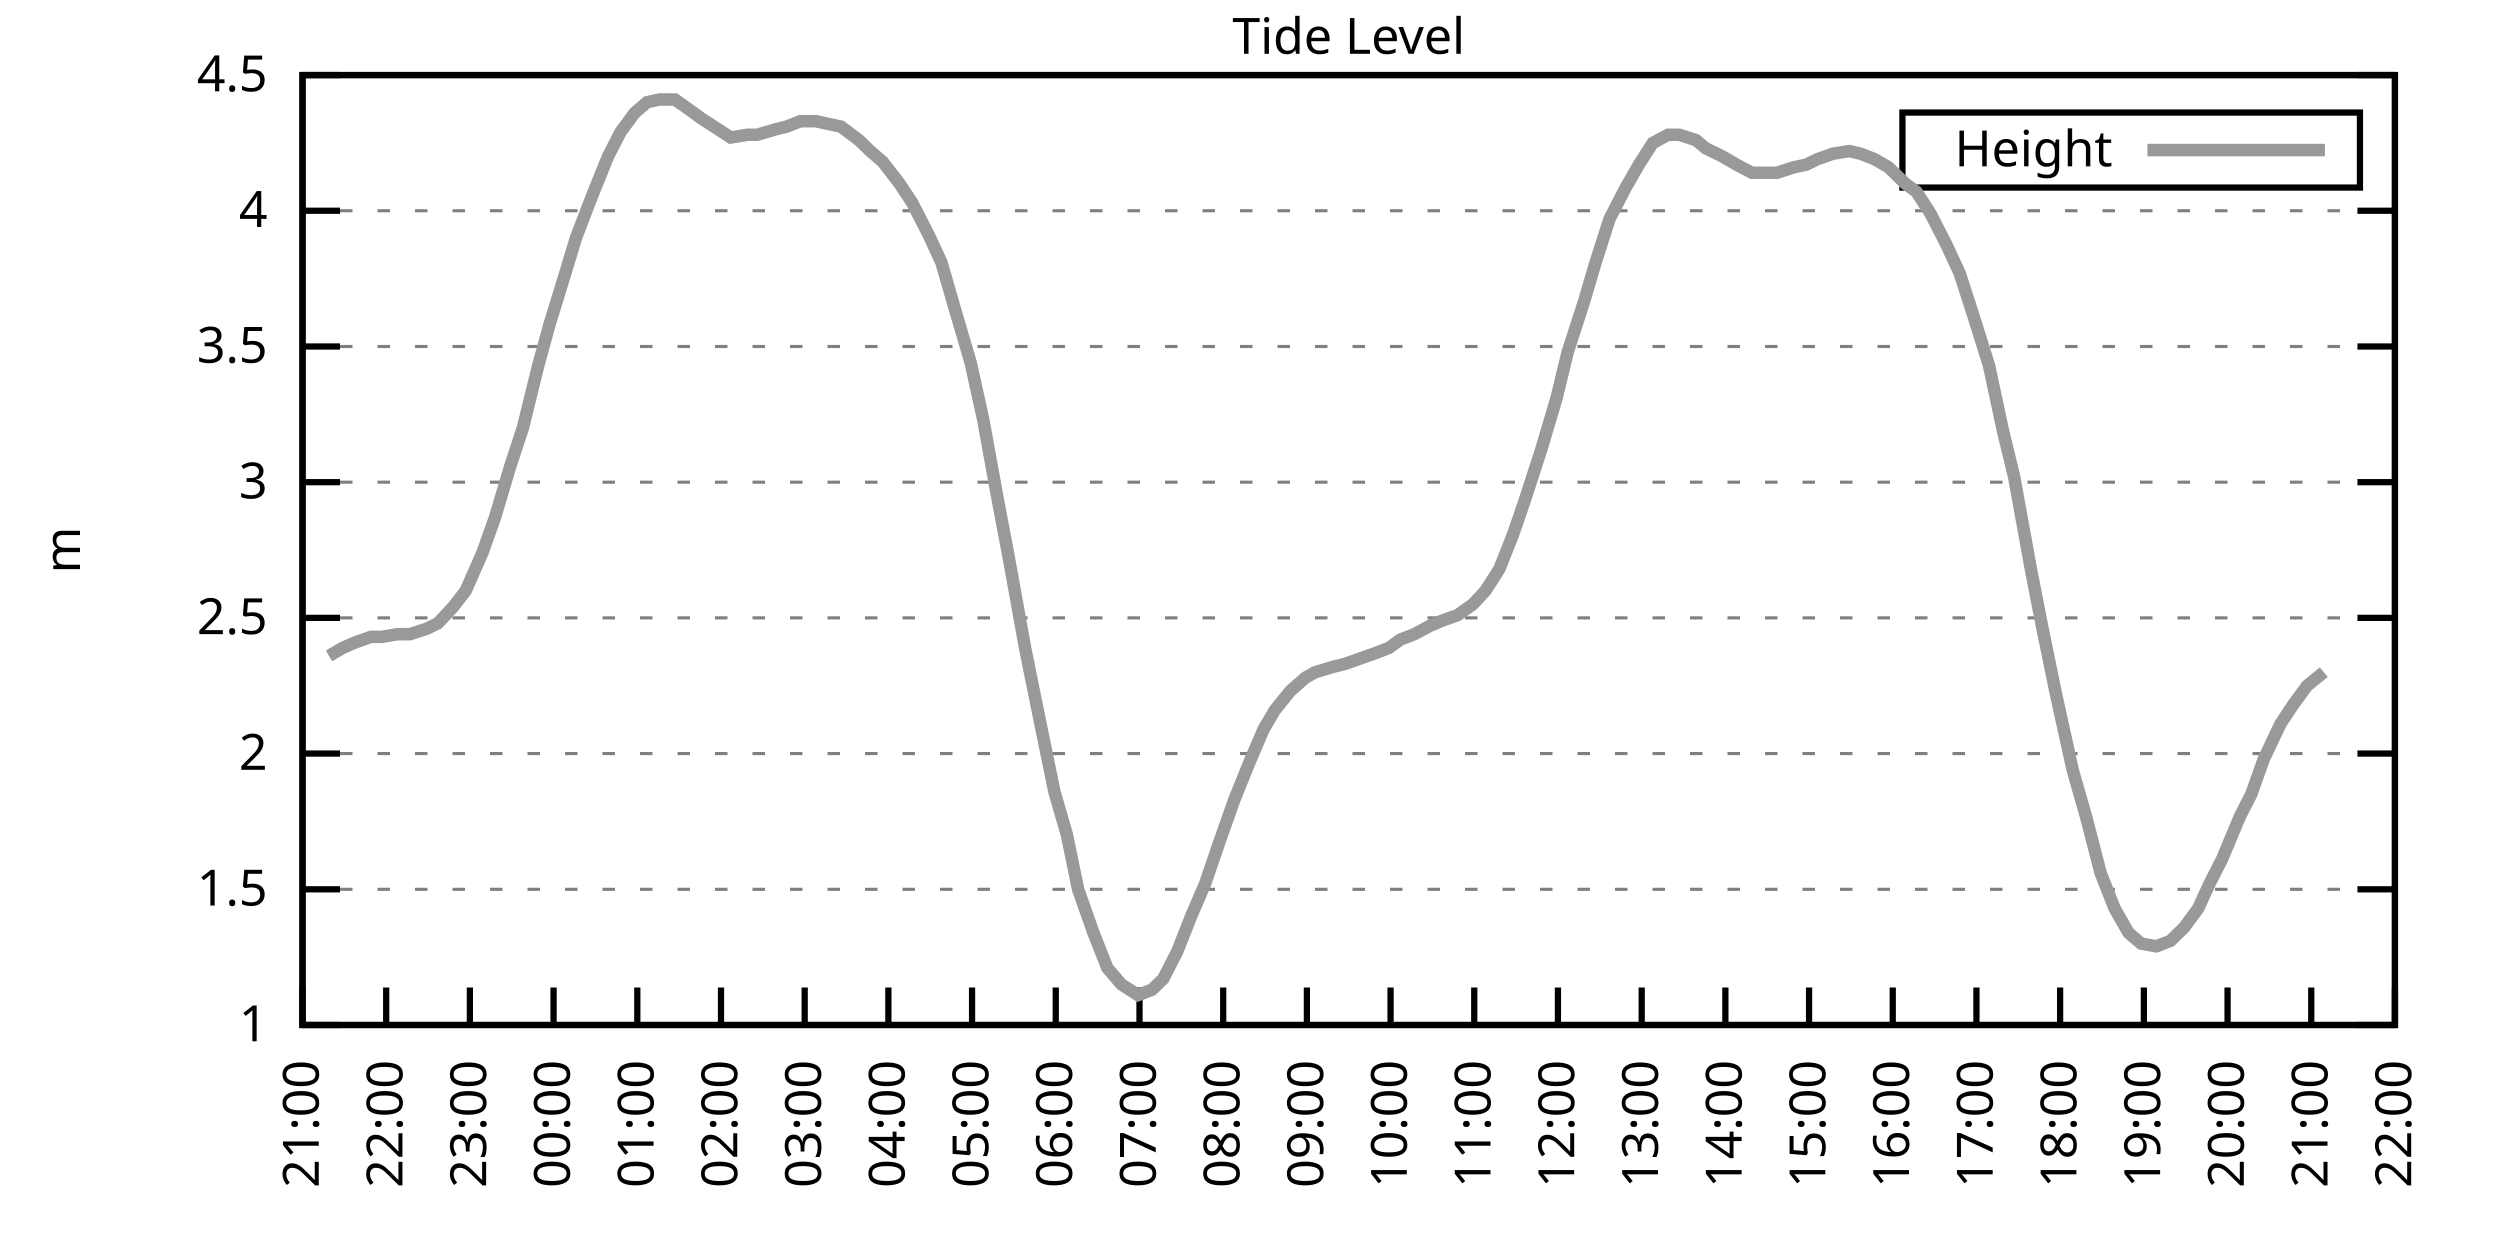
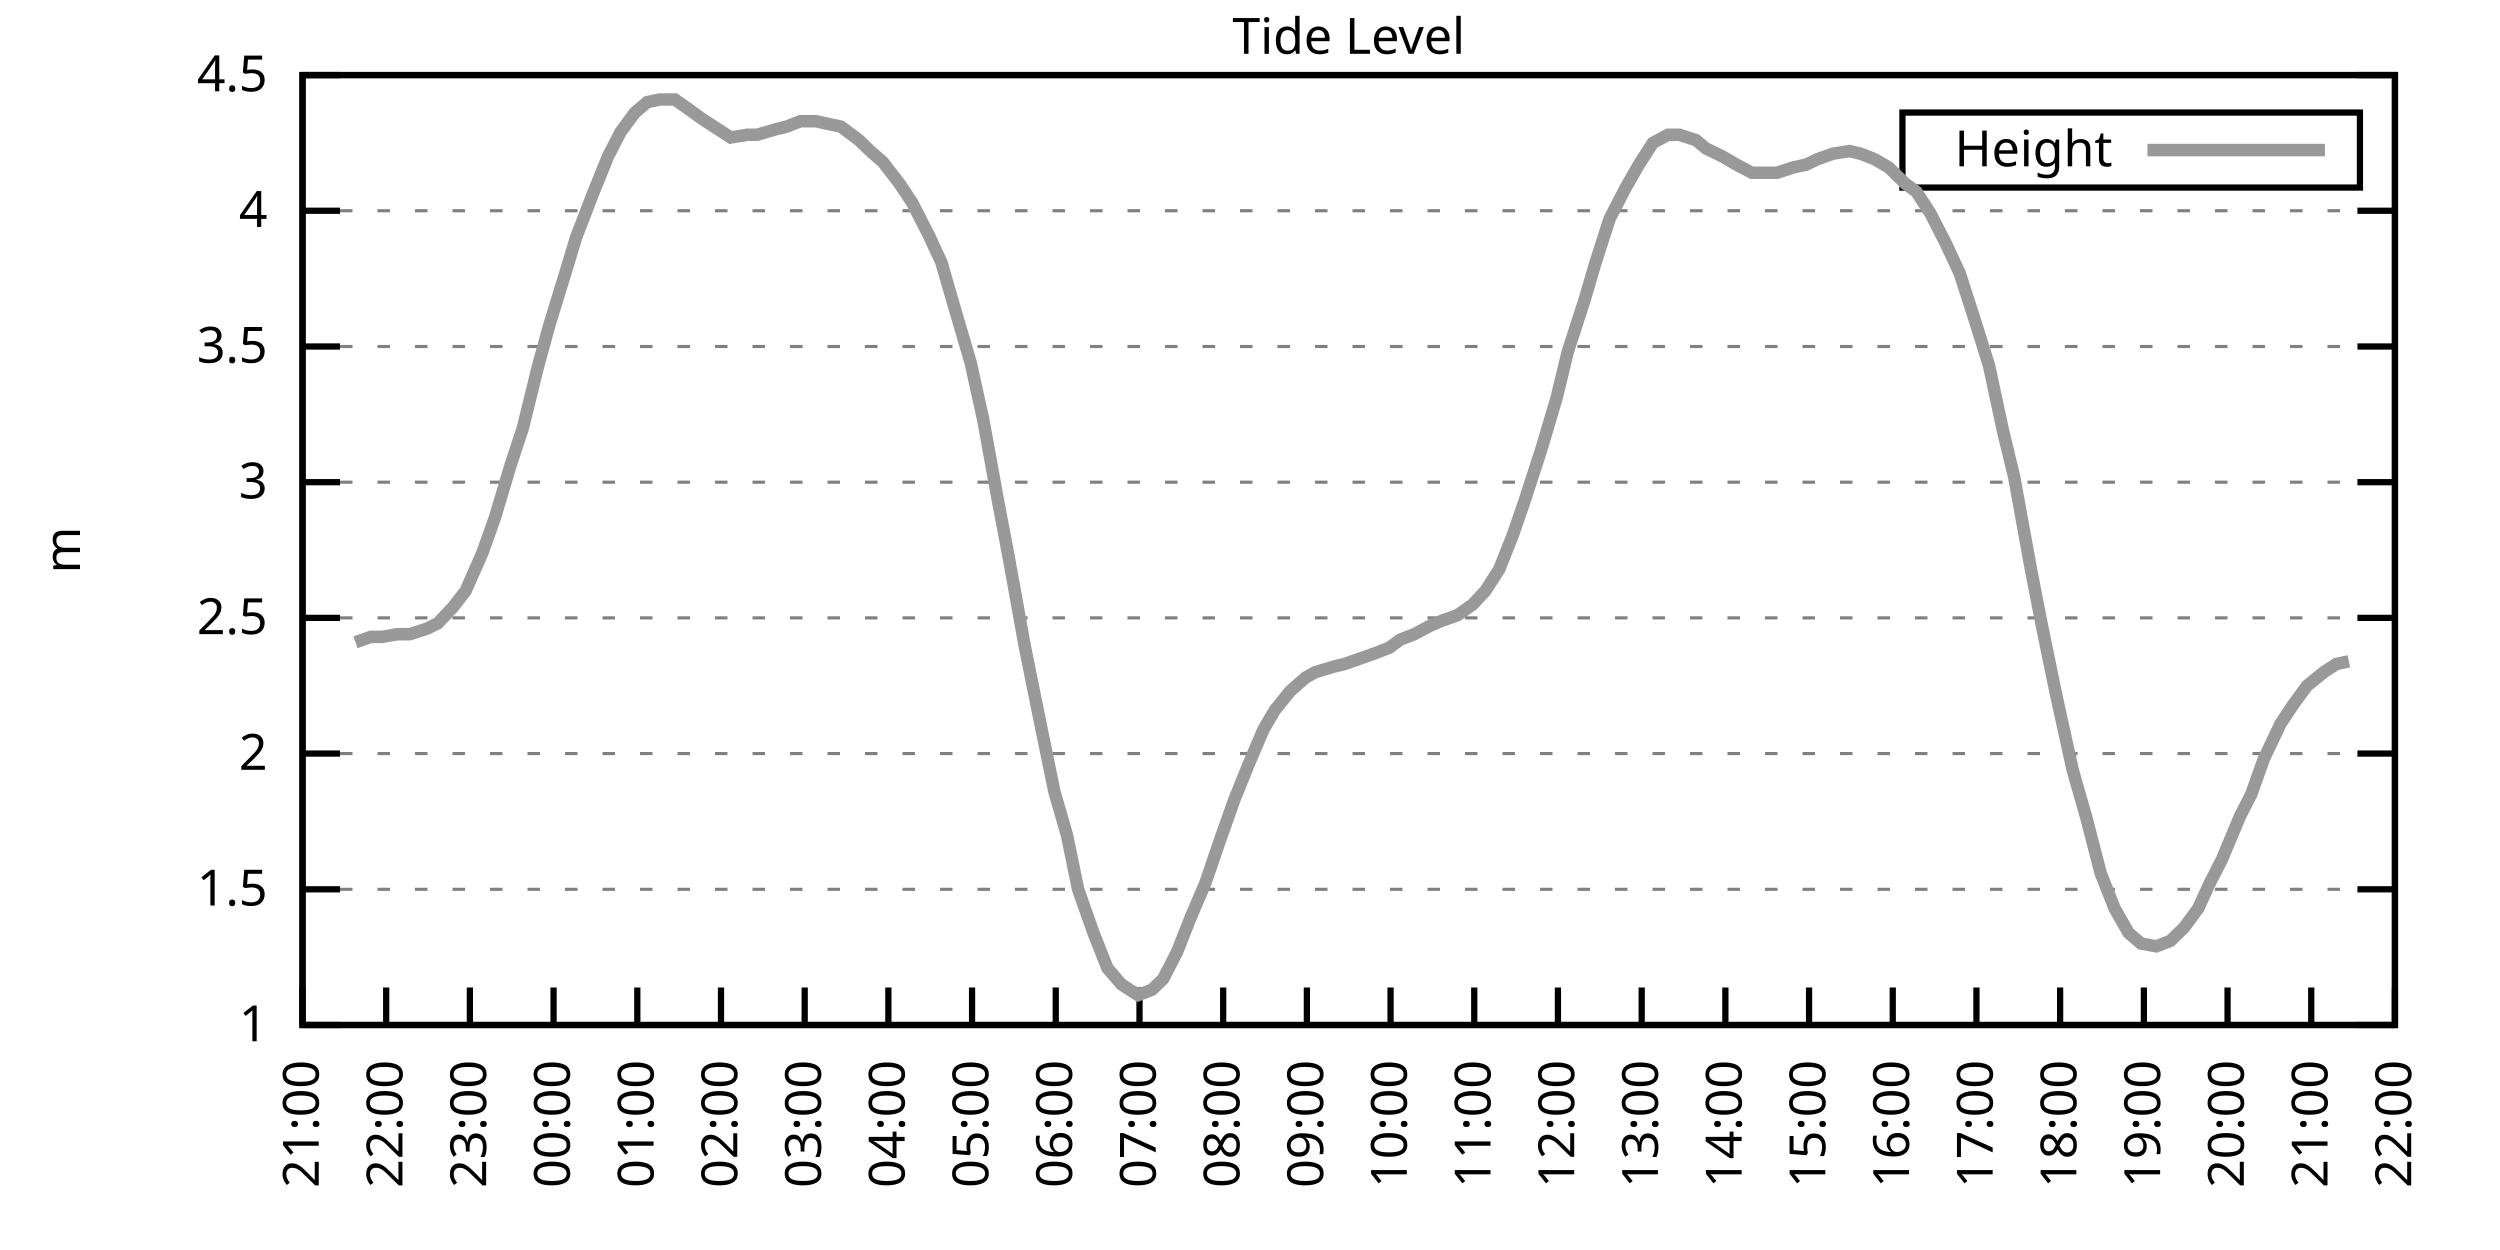
<svg xmlns="http://www.w3.org/2000/svg" xmlns:xlink="http://www.w3.org/1999/xlink" width="400" height="200" viewBox="0 0 400 200">
  <g id="gnuplot_canvas">
    <rect x="0" y="0" width="400" height="200" fill="none" />
    <defs>
      <circle id="gpDot" r="0.5" stroke-width="0.5" stroke="currentColor" />
      <path id="gpPt0" stroke-width="0.333" stroke="currentColor" d="M-1,0 h2 M0,-1 v2" />
      <path id="gpPt1" stroke-width="0.333" stroke="currentColor" d="M-1,-1 L1,1 M1,-1 L-1,1" />
      <path id="gpPt2" stroke-width="0.333" stroke="currentColor" d="M-1,0 L1,0 M0,-1 L0,1 M-1,-1 L1,1 M-1,1 L1,-1" />
      <rect id="gpPt3" stroke-width="0.333" stroke="currentColor" x="-1" y="-1" width="2" height="2" />
      <rect id="gpPt4" stroke-width="0.333" stroke="currentColor" fill="currentColor" x="-1" y="-1" width="2" height="2" />
      <circle id="gpPt5" stroke-width="0.333" stroke="currentColor" cx="0" cy="0" r="1" />
      <use xlink:href="#gpPt5" id="gpPt6" fill="currentColor" stroke="none" />
      <path id="gpPt7" stroke-width="0.333" stroke="currentColor" d="M0,-1.33 L-1.33,0.67 L1.33,0.67 z" />
      <use xlink:href="#gpPt7" id="gpPt8" fill="currentColor" stroke="none" />
      <use xlink:href="#gpPt7" id="gpPt9" stroke="currentColor" transform="rotate(180)" />
      <use xlink:href="#gpPt9" id="gpPt10" fill="currentColor" stroke="none" />
      <use xlink:href="#gpPt3" id="gpPt11" stroke="currentColor" transform="rotate(45)" />
      <use xlink:href="#gpPt11" id="gpPt12" fill="currentColor" stroke="none" />
      <path id="gpPt13" stroke-width="0.333" stroke="currentColor" d="M0,1.330 L1.265,0.411 L0.782,-1.067 L-0.782,-1.076 L-1.265,0.411 z" />
      <use xlink:href="#gpPt13" id="gpPt14" fill="currentColor" stroke="none" />
      <filter id="textbox" filterUnits="objectBoundingBox" x="0" y="0" height="1" width="1">
        <feFlood flood-color="white" flood-opacity="1" result="bgnd" />
        <feComposite in="SourceGraphic" in2="bgnd" operator="atop" />
      </filter>
      <filter id="greybox" filterUnits="objectBoundingBox" x="0" y="0" height="1" width="1">
        <feFlood flood-color="lightgrey" flood-opacity="1" result="grey" />
        <feComposite in="SourceGraphic" in2="grey" operator="atop" />
      </filter>
    </defs>
    <g fill="none" color="white" stroke="currentColor" stroke-width="1.00" stroke-linecap="butt" stroke-linejoin="miter">
</g>
    <g fill="none" color="black" stroke="currentColor" stroke-width="1.00" stroke-linecap="butt" stroke-linejoin="miter">
      <g stroke="none" shape-rendering="crispEdges">
        <polygon fill="rgb(255, 255, 255)" points="48.40,164.00 383.18,164.00 383.18,12.02 48.40,12.02 " />
      </g>
    </g>
    <g fill="none" color="black" stroke="currentColor" stroke-width="1.00" stroke-linecap="butt" stroke-linejoin="miter">
</g>
    <g fill="none" color="black" stroke="black" stroke-width="0.50" stroke-linecap="butt" stroke-linejoin="miter">
</g>
    <g fill="none" color="gray" stroke="currentColor" stroke-width="0.50" stroke-linecap="butt" stroke-linejoin="miter">
      <path stroke="gray" stroke-dasharray="2,4" class="gridline" d="M48.40,164.00 L383.19,164.00  " />
    </g>
    <g fill="none" color="gray" stroke="gray" stroke-width="1.00" stroke-linecap="butt" stroke-linejoin="miter">
</g>
    <g fill="none" color="black" stroke="currentColor" stroke-width="1.00" stroke-linecap="butt" stroke-linejoin="miter">
      <path stroke="black" d="M48.40,164.00 L54.40,164.00 M383.19,164.00 L377.19,164.00  " />
      <g transform="translate(42.80,166.60)" stroke="none" fill="black" font-family="Sans" font-size="8.00" text-anchor="end">
        <text>
          <tspan font-family="Sans"> 1</tspan>
        </text>
      </g>
    </g>
    <g fill="none" color="black" stroke="currentColor" stroke-width="1.00" stroke-linecap="butt" stroke-linejoin="miter">
</g>
    <g fill="none" color="black" stroke="black" stroke-width="0.50" stroke-linecap="butt" stroke-linejoin="miter">
</g>
    <g fill="none" color="gray" stroke="currentColor" stroke-width="0.50" stroke-linecap="butt" stroke-linejoin="miter">
      <path stroke="gray" stroke-dasharray="2,4" class="gridline" d="M48.40,142.29 L383.19,142.29  " />
    </g>
    <g fill="none" color="gray" stroke="gray" stroke-width="1.00" stroke-linecap="butt" stroke-linejoin="miter">
</g>
    <g fill="none" color="black" stroke="currentColor" stroke-width="1.00" stroke-linecap="butt" stroke-linejoin="miter">
      <path stroke="black" d="M48.40,142.29 L54.40,142.29 M383.19,142.29 L377.19,142.29  " />
      <g transform="translate(42.80,144.89)" stroke="none" fill="black" font-family="Sans" font-size="8.00" text-anchor="end">
        <text>
          <tspan font-family="Sans"> 1.5</tspan>
        </text>
      </g>
    </g>
    <g fill="none" color="black" stroke="currentColor" stroke-width="1.00" stroke-linecap="butt" stroke-linejoin="miter">
</g>
    <g fill="none" color="black" stroke="black" stroke-width="0.50" stroke-linecap="butt" stroke-linejoin="miter">
</g>
    <g fill="none" color="gray" stroke="currentColor" stroke-width="0.50" stroke-linecap="butt" stroke-linejoin="miter">
      <path stroke="gray" stroke-dasharray="2,4" class="gridline" d="M48.40,120.57 L383.19,120.57  " />
    </g>
    <g fill="none" color="gray" stroke="gray" stroke-width="1.00" stroke-linecap="butt" stroke-linejoin="miter">
</g>
    <g fill="none" color="black" stroke="currentColor" stroke-width="1.00" stroke-linecap="butt" stroke-linejoin="miter">
      <path stroke="black" d="M48.40,120.57 L54.40,120.57 M383.19,120.57 L377.19,120.57  " />
      <g transform="translate(42.80,123.17)" stroke="none" fill="black" font-family="Sans" font-size="8.00" text-anchor="end">
        <text>
          <tspan font-family="Sans"> 2</tspan>
        </text>
      </g>
    </g>
    <g fill="none" color="black" stroke="currentColor" stroke-width="1.00" stroke-linecap="butt" stroke-linejoin="miter">
</g>
    <g fill="none" color="black" stroke="black" stroke-width="0.50" stroke-linecap="butt" stroke-linejoin="miter">
</g>
    <g fill="none" color="gray" stroke="currentColor" stroke-width="0.50" stroke-linecap="butt" stroke-linejoin="miter">
      <path stroke="gray" stroke-dasharray="2,4" class="gridline" d="M48.40,98.86 L383.19,98.86  " />
    </g>
    <g fill="none" color="gray" stroke="gray" stroke-width="1.00" stroke-linecap="butt" stroke-linejoin="miter">
</g>
    <g fill="none" color="black" stroke="currentColor" stroke-width="1.00" stroke-linecap="butt" stroke-linejoin="miter">
      <path stroke="black" d="M48.40,98.86 L54.40,98.86 M383.19,98.86 L377.19,98.86  " />
      <g transform="translate(42.80,101.46)" stroke="none" fill="black" font-family="Sans" font-size="8.00" text-anchor="end">
        <text>
          <tspan font-family="Sans"> 2.5</tspan>
        </text>
      </g>
    </g>
    <g fill="none" color="black" stroke="currentColor" stroke-width="1.00" stroke-linecap="butt" stroke-linejoin="miter">
</g>
    <g fill="none" color="black" stroke="black" stroke-width="0.50" stroke-linecap="butt" stroke-linejoin="miter">
</g>
    <g fill="none" color="gray" stroke="currentColor" stroke-width="0.50" stroke-linecap="butt" stroke-linejoin="miter">
      <path stroke="gray" stroke-dasharray="2,4" class="gridline" d="M48.40,77.15 L383.19,77.15  " />
    </g>
    <g fill="none" color="gray" stroke="gray" stroke-width="1.00" stroke-linecap="butt" stroke-linejoin="miter">
</g>
    <g fill="none" color="black" stroke="currentColor" stroke-width="1.00" stroke-linecap="butt" stroke-linejoin="miter">
      <path stroke="black" d="M48.40,77.15 L54.40,77.15 M383.19,77.15 L377.19,77.15  " />
      <g transform="translate(42.80,79.75)" stroke="none" fill="black" font-family="Sans" font-size="8.00" text-anchor="end">
        <text>
          <tspan font-family="Sans"> 3</tspan>
        </text>
      </g>
    </g>
    <g fill="none" color="black" stroke="currentColor" stroke-width="1.00" stroke-linecap="butt" stroke-linejoin="miter">
</g>
    <g fill="none" color="black" stroke="black" stroke-width="0.50" stroke-linecap="butt" stroke-linejoin="miter">
</g>
    <g fill="none" color="gray" stroke="currentColor" stroke-width="0.50" stroke-linecap="butt" stroke-linejoin="miter">
      <path stroke="gray" stroke-dasharray="2,4" class="gridline" d="M48.40,55.44 L383.19,55.44  " />
    </g>
    <g fill="none" color="gray" stroke="gray" stroke-width="1.00" stroke-linecap="butt" stroke-linejoin="miter">
</g>
    <g fill="none" color="black" stroke="currentColor" stroke-width="1.00" stroke-linecap="butt" stroke-linejoin="miter">
      <path stroke="black" d="M48.40,55.44 L54.40,55.44 M383.19,55.44 L377.19,55.44  " />
      <g transform="translate(42.80,58.04)" stroke="none" fill="black" font-family="Sans" font-size="8.00" text-anchor="end">
        <text>
          <tspan font-family="Sans"> 3.5</tspan>
        </text>
      </g>
    </g>
    <g fill="none" color="black" stroke="currentColor" stroke-width="1.00" stroke-linecap="butt" stroke-linejoin="miter">
</g>
    <g fill="none" color="black" stroke="black" stroke-width="0.50" stroke-linecap="butt" stroke-linejoin="miter">
</g>
    <g fill="none" color="gray" stroke="currentColor" stroke-width="0.50" stroke-linecap="butt" stroke-linejoin="miter">
      <path stroke="gray" stroke-dasharray="2,4" class="gridline" d="M48.40,33.72 L383.19,33.72  " />
    </g>
    <g fill="none" color="gray" stroke="gray" stroke-width="1.00" stroke-linecap="butt" stroke-linejoin="miter">
</g>
    <g fill="none" color="black" stroke="currentColor" stroke-width="1.00" stroke-linecap="butt" stroke-linejoin="miter">
      <path stroke="black" d="M48.40,33.72 L54.40,33.72 M383.19,33.72 L377.19,33.72  " />
      <g transform="translate(42.80,36.32)" stroke="none" fill="black" font-family="Sans" font-size="8.00" text-anchor="end">
        <text>
          <tspan font-family="Sans"> 4</tspan>
        </text>
      </g>
    </g>
    <g fill="none" color="black" stroke="currentColor" stroke-width="1.00" stroke-linecap="butt" stroke-linejoin="miter">
</g>
    <g fill="none" color="black" stroke="black" stroke-width="0.50" stroke-linecap="butt" stroke-linejoin="miter">
</g>
    <g fill="none" color="gray" stroke="currentColor" stroke-width="0.50" stroke-linecap="butt" stroke-linejoin="miter">
      <path stroke="gray" stroke-dasharray="2,4" class="gridline" d="M48.40,12.01 L383.19,12.01  " />
    </g>
    <g fill="none" color="gray" stroke="gray" stroke-width="1.00" stroke-linecap="butt" stroke-linejoin="miter">
</g>
    <g fill="none" color="black" stroke="currentColor" stroke-width="1.00" stroke-linecap="butt" stroke-linejoin="miter">
      <path stroke="black" d="M48.40,12.01 L54.40,12.01 M383.19,12.01 L377.19,12.01  " />
      <g transform="translate(42.80,14.61)" stroke="none" fill="black" font-family="Sans" font-size="8.00" text-anchor="end">
        <text>
          <tspan font-family="Sans"> 4.5</tspan>
        </text>
      </g>
    </g>
    <g fill="none" color="black" stroke="currentColor" stroke-width="1.00" stroke-linecap="butt" stroke-linejoin="miter">
      <path stroke="black" d="M48.40,164.00 L48.40,158.00  " />
      <g transform="translate(51.00,169.60) rotate(270.00)" stroke="none" fill="black" font-family="Sans" font-size="8.00" text-anchor="end">
        <text>
          <tspan font-family="Sans">21:00</tspan>
        </text>
      </g>
    </g>
    <g fill="none" color="black" stroke="currentColor" stroke-width="1.00" stroke-linecap="butt" stroke-linejoin="miter">
      <path stroke="black" d="M61.79,164.00 L61.79,158.00  " />
      <g transform="translate(64.39,169.60) rotate(270.00)" stroke="none" fill="black" font-family="Sans" font-size="8.00" text-anchor="end">
        <text>
          <tspan font-family="Sans">22:00</tspan>
        </text>
      </g>
    </g>
    <g fill="none" color="black" stroke="currentColor" stroke-width="1.00" stroke-linecap="butt" stroke-linejoin="miter">
      <path stroke="black" d="M75.18,164.00 L75.18,158.00  " />
      <g transform="translate(77.78,169.60) rotate(270.00)" stroke="none" fill="black" font-family="Sans" font-size="8.00" text-anchor="end">
        <text>
          <tspan font-family="Sans">23:00</tspan>
        </text>
      </g>
    </g>
    <g fill="none" color="black" stroke="currentColor" stroke-width="1.00" stroke-linecap="butt" stroke-linejoin="miter">
      <path stroke="black" d="M88.57,164.00 L88.57,158.00  " />
      <g transform="translate(91.17,169.60) rotate(270.00)" stroke="none" fill="black" font-family="Sans" font-size="8.00" text-anchor="end">
        <text>
          <tspan font-family="Sans">00:00</tspan>
        </text>
      </g>
    </g>
    <g fill="none" color="black" stroke="currentColor" stroke-width="1.00" stroke-linecap="butt" stroke-linejoin="miter">
      <path stroke="black" d="M101.97,164.00 L101.97,158.00  " />
      <g transform="translate(104.57,169.60) rotate(270.00)" stroke="none" fill="black" font-family="Sans" font-size="8.00" text-anchor="end">
        <text>
          <tspan font-family="Sans">01:00</tspan>
        </text>
      </g>
    </g>
    <g fill="none" color="black" stroke="currentColor" stroke-width="1.00" stroke-linecap="butt" stroke-linejoin="miter">
      <path stroke="black" d="M115.36,164.00 L115.36,158.00  " />
      <g transform="translate(117.96,169.60) rotate(270.00)" stroke="none" fill="black" font-family="Sans" font-size="8.00" text-anchor="end">
        <text>
          <tspan font-family="Sans">02:00</tspan>
        </text>
      </g>
    </g>
    <g fill="none" color="black" stroke="currentColor" stroke-width="1.00" stroke-linecap="butt" stroke-linejoin="miter">
      <path stroke="black" d="M128.75,164.00 L128.75,158.00  " />
      <g transform="translate(131.35,169.60) rotate(270.00)" stroke="none" fill="black" font-family="Sans" font-size="8.00" text-anchor="end">
        <text>
          <tspan font-family="Sans">03:00</tspan>
        </text>
      </g>
    </g>
    <g fill="none" color="black" stroke="currentColor" stroke-width="1.00" stroke-linecap="butt" stroke-linejoin="miter">
      <path stroke="black" d="M142.14,164.00 L142.14,158.00  " />
      <g transform="translate(144.74,169.60) rotate(270.00)" stroke="none" fill="black" font-family="Sans" font-size="8.00" text-anchor="end">
        <text>
          <tspan font-family="Sans">04:00</tspan>
        </text>
      </g>
    </g>
    <g fill="none" color="black" stroke="currentColor" stroke-width="1.00" stroke-linecap="butt" stroke-linejoin="miter">
      <path stroke="black" d="M155.53,164.00 L155.53,158.00  " />
      <g transform="translate(158.13,169.60) rotate(270.00)" stroke="none" fill="black" font-family="Sans" font-size="8.00" text-anchor="end">
        <text>
          <tspan font-family="Sans">05:00</tspan>
        </text>
      </g>
    </g>
    <g fill="none" color="black" stroke="currentColor" stroke-width="1.00" stroke-linecap="butt" stroke-linejoin="miter">
      <path stroke="black" d="M168.92,164.00 L168.92,158.00  " />
      <g transform="translate(171.52,169.60) rotate(270.00)" stroke="none" fill="black" font-family="Sans" font-size="8.00" text-anchor="end">
        <text>
          <tspan font-family="Sans">06:00</tspan>
        </text>
      </g>
    </g>
    <g fill="none" color="black" stroke="currentColor" stroke-width="1.00" stroke-linecap="butt" stroke-linejoin="miter">
      <path stroke="black" d="M182.32,164.00 L182.32,158.00  " />
      <g transform="translate(184.92,169.60) rotate(270.00)" stroke="none" fill="black" font-family="Sans" font-size="8.00" text-anchor="end">
        <text>
          <tspan font-family="Sans">07:00</tspan>
        </text>
      </g>
    </g>
    <g fill="none" color="black" stroke="currentColor" stroke-width="1.00" stroke-linecap="butt" stroke-linejoin="miter">
      <path stroke="black" d="M195.71,164.00 L195.71,158.00  " />
      <g transform="translate(198.31,169.60) rotate(270.00)" stroke="none" fill="black" font-family="Sans" font-size="8.00" text-anchor="end">
        <text>
          <tspan font-family="Sans">08:00</tspan>
        </text>
      </g>
    </g>
    <g fill="none" color="black" stroke="currentColor" stroke-width="1.00" stroke-linecap="butt" stroke-linejoin="miter">
      <path stroke="black" d="M209.10,164.00 L209.10,158.00  " />
      <g transform="translate(211.70,169.60) rotate(270.00)" stroke="none" fill="black" font-family="Sans" font-size="8.00" text-anchor="end">
        <text>
          <tspan font-family="Sans">09:00</tspan>
        </text>
      </g>
    </g>
    <g fill="none" color="black" stroke="currentColor" stroke-width="1.00" stroke-linecap="butt" stroke-linejoin="miter">
      <path stroke="black" d="M222.49,164.00 L222.49,158.00  " />
      <g transform="translate(225.09,169.60) rotate(270.00)" stroke="none" fill="black" font-family="Sans" font-size="8.00" text-anchor="end">
        <text>
          <tspan font-family="Sans">10:00</tspan>
        </text>
      </g>
    </g>
    <g fill="none" color="black" stroke="currentColor" stroke-width="1.00" stroke-linecap="butt" stroke-linejoin="miter">
      <path stroke="black" d="M235.88,164.00 L235.88,158.00  " />
      <g transform="translate(238.48,169.60) rotate(270.00)" stroke="none" fill="black" font-family="Sans" font-size="8.00" text-anchor="end">
        <text>
          <tspan font-family="Sans">11:00</tspan>
        </text>
      </g>
    </g>
    <g fill="none" color="black" stroke="currentColor" stroke-width="1.00" stroke-linecap="butt" stroke-linejoin="miter">
      <path stroke="black" d="M249.27,164.00 L249.27,158.00  " />
      <g transform="translate(251.87,169.60) rotate(270.00)" stroke="none" fill="black" font-family="Sans" font-size="8.00" text-anchor="end">
        <text>
          <tspan font-family="Sans">12:00</tspan>
        </text>
      </g>
    </g>
    <g fill="none" color="black" stroke="currentColor" stroke-width="1.00" stroke-linecap="butt" stroke-linejoin="miter">
      <path stroke="black" d="M262.67,164.00 L262.67,158.00  " />
      <g transform="translate(265.27,169.60) rotate(270.00)" stroke="none" fill="black" font-family="Sans" font-size="8.00" text-anchor="end">
        <text>
          <tspan font-family="Sans">13:00</tspan>
        </text>
      </g>
    </g>
    <g fill="none" color="black" stroke="currentColor" stroke-width="1.00" stroke-linecap="butt" stroke-linejoin="miter">
      <path stroke="black" d="M276.06,164.00 L276.06,158.00  " />
      <g transform="translate(278.66,169.60) rotate(270.00)" stroke="none" fill="black" font-family="Sans" font-size="8.00" text-anchor="end">
        <text>
          <tspan font-family="Sans">14:00</tspan>
        </text>
      </g>
    </g>
    <g fill="none" color="black" stroke="currentColor" stroke-width="1.00" stroke-linecap="butt" stroke-linejoin="miter">
      <path stroke="black" d="M289.45,164.00 L289.45,158.00  " />
      <g transform="translate(292.05,169.60) rotate(270.00)" stroke="none" fill="black" font-family="Sans" font-size="8.00" text-anchor="end">
        <text>
          <tspan font-family="Sans">15:00</tspan>
        </text>
      </g>
    </g>
    <g fill="none" color="black" stroke="currentColor" stroke-width="1.00" stroke-linecap="butt" stroke-linejoin="miter">
      <path stroke="black" d="M302.84,164.00 L302.84,158.00  " />
      <g transform="translate(305.44,169.60) rotate(270.00)" stroke="none" fill="black" font-family="Sans" font-size="8.00" text-anchor="end">
        <text>
          <tspan font-family="Sans">16:00</tspan>
        </text>
      </g>
    </g>
    <g fill="none" color="black" stroke="currentColor" stroke-width="1.00" stroke-linecap="butt" stroke-linejoin="miter">
      <path stroke="black" d="M316.23,164.00 L316.23,158.00  " />
      <g transform="translate(318.83,169.60) rotate(270.00)" stroke="none" fill="black" font-family="Sans" font-size="8.00" text-anchor="end">
        <text>
          <tspan font-family="Sans">17:00</tspan>
        </text>
      </g>
    </g>
    <g fill="none" color="black" stroke="currentColor" stroke-width="1.00" stroke-linecap="butt" stroke-linejoin="miter">
      <path stroke="black" d="M329.62,164.00 L329.62,158.00  " />
      <g transform="translate(332.22,169.60) rotate(270.00)" stroke="none" fill="black" font-family="Sans" font-size="8.00" text-anchor="end">
        <text>
          <tspan font-family="Sans">18:00</tspan>
        </text>
      </g>
    </g>
    <g fill="none" color="black" stroke="currentColor" stroke-width="1.00" stroke-linecap="butt" stroke-linejoin="miter">
      <path stroke="black" d="M343.02,164.00 L343.02,158.00  " />
      <g transform="translate(345.62,169.60) rotate(270.00)" stroke="none" fill="black" font-family="Sans" font-size="8.00" text-anchor="end">
        <text>
          <tspan font-family="Sans">19:00</tspan>
        </text>
      </g>
    </g>
    <g fill="none" color="black" stroke="currentColor" stroke-width="1.00" stroke-linecap="butt" stroke-linejoin="miter">
      <path stroke="black" d="M356.41,164.00 L356.41,158.00  " />
      <g transform="translate(359.01,169.60) rotate(270.00)" stroke="none" fill="black" font-family="Sans" font-size="8.00" text-anchor="end">
        <text>
          <tspan font-family="Sans">20:00</tspan>
        </text>
      </g>
    </g>
    <g fill="none" color="black" stroke="currentColor" stroke-width="1.00" stroke-linecap="butt" stroke-linejoin="miter">
      <path stroke="black" d="M369.80,164.00 L369.80,158.00  " />
      <g transform="translate(372.40,169.60) rotate(270.00)" stroke="none" fill="black" font-family="Sans" font-size="8.00" text-anchor="end">
        <text>
          <tspan font-family="Sans">21:00</tspan>
        </text>
      </g>
    </g>
    <g fill="none" color="black" stroke="currentColor" stroke-width="1.00" stroke-linecap="butt" stroke-linejoin="miter">
      <path stroke="black" d="M383.19,164.00 L383.19,158.00  " />
      <g transform="translate(385.79,169.60) rotate(270.00)" stroke="none" fill="black" font-family="Sans" font-size="8.00" text-anchor="end">
        <text>
          <tspan font-family="Sans">22:00</tspan>
        </text>
      </g>
    </g>
    <g fill="none" color="black" stroke="currentColor" stroke-width="1.00" stroke-linecap="butt" stroke-linejoin="miter">
</g>
    <g fill="none" color="black" stroke="currentColor" stroke-width="1.00" stroke-linecap="butt" stroke-linejoin="miter">
      <path stroke="black" d="M48.40,12.01 L48.40,164.00 L383.19,164.00 L383.19,12.01 L48.40,12.01 Z  " />
    </g>
    <g fill="none" color="black" stroke="currentColor" stroke-width="1.00" stroke-linecap="butt" stroke-linejoin="miter">
</g>
    <g fill="none" color="black" stroke="currentColor" stroke-width="1.00" stroke-linecap="butt" stroke-linejoin="miter">
      <path stroke="black" d="M304.39,30.01 L304.39,18.01 L377.59,18.01 L377.59,30.01 L304.39,30.01 Z  " />
    </g>
    <g id="Tide_level_plot_1">
      <g fill="none" color="white" stroke="black" stroke-width="2.00" stroke-linecap="butt" stroke-linejoin="miter">
</g>
      <g fill="none" color="black" stroke="currentColor" stroke-width="2.00" stroke-linecap="butt" stroke-linejoin="miter">
        <g transform="translate(337.99,26.61)" stroke="none" fill="black" font-family="Sans" font-size="8.00" text-anchor="end">
          <text>
            <tspan font-family="Sans">Height</tspan>
          </text>
        </g>
      </g>
      <g fill="none" color="black" stroke="currentColor" stroke-width="2.00" stroke-linecap="butt" stroke-linejoin="miter">
-         <path stroke="rgb(153, 153, 153)" d="M343.59,24.01 L371.99,24.01 M52.64,104.94 L54.87,103.64 L56.88,102.77 L59.34,101.90 L61.12,101.90 L63.58,101.47   L65.59,101.47 L68.26,100.60 L70.05,99.73 L72.50,97.12 L74.51,94.52 L77.19,88.44 L79.20,82.79 L81.66,74.54   L83.66,68.46 L86.12,58.48 L87.91,51.96 L90.58,43.28 L92.15,38.07 L94.82,31.12 L97.28,25.04 L99.29,21.13   L101.52,18.09 L103.53,16.35 L105.54,15.92 L107.99,15.92 L110.45,17.66 L112.23,18.96 L114.24,20.26 L116.92,22.00   L119.60,21.56 L121.16,21.56 L124.06,20.70 L125.85,20.26 L128.08,19.39 L130.54,19.39 L132.54,19.83 L134.55,20.26   L137.45,22.43 L139.24,24.17 L141.25,25.91 L143.93,29.38 L145.94,32.42 L148.61,37.63 L150.62,41.97 L152.63,48.92   L155.31,58.04 L157.32,67.16 L159.77,80.62 L161.34,88.87 L164.01,103.64 L166.47,115.80 L168.70,126.65 L170.71,133.60   L172.50,142.29 L174.95,149.24 L177.18,154.88 L179.41,157.49 L182.09,159.22 L184.32,158.35 L186.11,156.62 L188.34,152.28   L190.57,146.63 L192.81,141.42 L195.04,134.90 L197.49,127.96 L199.95,121.88 L202.18,116.67 L203.97,113.63 L206.42,110.59   L208.88,108.42 L210.44,107.55 L213.34,106.68 L215.13,106.24 L217.58,105.38 L220.04,104.51 L222.27,103.64 L224.05,102.34   L226.29,101.47 L228.74,100.16 L230.75,99.30 L233.20,98.43 L235.66,96.69 L237.67,94.52 L239.90,91.04 L242.13,85.40   L243.92,80.19 L246.60,71.94 L249.05,63.69 L250.84,56.30 L253.51,48.05 L255.30,41.97 L257.53,35.03 L259.99,30.25   L262.22,26.34 L264.45,22.87 L266.91,21.56 L268.69,21.56 L271.37,22.43 L272.93,23.73 L275.61,25.04 L277.84,26.34   L280.30,27.64 L281.86,27.64 L284.32,27.64 L286.99,26.77 L289.00,26.34 L290.79,25.47 L293.24,24.60 L295.92,24.17   L297.71,24.60 L299.94,25.47 L302.17,26.77 L304.85,29.38 L306.63,30.68 L308.87,34.16 L311.32,38.93 L313.55,43.71   L315.79,50.66 L318.24,58.48 L320.47,68.90 L322.26,76.28 L324.94,91.04 L326.72,100.16 L328.95,111.02 L331.63,123.18   L333.86,131.00 L336.10,139.68 L338.33,145.33 L340.56,149.24 L342.57,150.97 L345.02,151.41 L347.26,150.54 L349.49,148.37   L351.72,145.33 L353.51,141.42 L355.51,137.51 L358.42,130.56 L360.20,127.09 L362.21,121.44 L364.89,115.80 L366.90,112.76   L369.13,109.72 L371.81,107.55  " />
+         <path stroke="rgb(153, 153, 153)" d="M343.59,24.01 L371.99,24.01 M56.88,102.77 L59.34,101.90 L61.12,101.90 L63.58,101.47 L65.59,101.47 L68.26,100.60   L70.05,99.73 L72.50,97.12 L74.51,94.52 L77.19,88.44 L79.20,82.79 L81.66,74.54 L83.66,68.46 L86.12,58.48   L87.91,51.96 L90.58,43.28 L92.15,38.07 L94.82,31.12 L97.28,25.04 L99.29,21.13 L101.52,18.09 L103.53,16.35   L105.54,15.92 L107.99,15.92 L110.45,17.66 L112.23,18.96 L114.24,20.26 L116.92,22.00 L119.60,21.56 L121.16,21.56   L124.06,20.70 L125.85,20.26 L128.08,19.39 L130.54,19.39 L132.54,19.83 L134.55,20.26 L137.45,22.43 L139.24,24.17   L141.25,25.91 L143.93,29.38 L145.94,32.42 L148.61,37.63 L150.62,41.97 L152.63,48.92 L155.31,58.04 L157.32,67.16   L159.77,80.62 L161.34,88.87 L164.01,103.64 L166.47,115.80 L168.70,126.65 L170.71,133.60 L172.50,142.29 L174.95,149.24   L177.18,154.88 L179.41,157.49 L182.09,159.22 L184.32,158.35 L186.11,156.62 L188.34,152.28 L190.57,146.63 L192.81,141.42   L195.04,134.90 L197.49,127.96 L199.95,121.88 L202.18,116.67 L203.97,113.63 L206.42,110.59 L208.88,108.42 L210.44,107.55   L213.34,106.68 L215.13,106.24 L217.58,105.38 L220.04,104.51 L222.27,103.64 L224.05,102.34 L226.29,101.47 L228.74,100.16   L230.75,99.30 L233.20,98.43 L235.66,96.69 L237.67,94.52 L239.90,91.04 L242.13,85.40 L243.92,80.19 L246.60,71.94   L249.05,63.69 L250.84,56.30 L253.51,48.05 L255.30,41.97 L257.53,35.03 L259.99,30.25 L262.22,26.34 L264.45,22.87   L266.91,21.56 L268.69,21.56 L271.37,22.43 L272.93,23.73 L275.61,25.04 L277.84,26.34 L280.30,27.64 L281.86,27.64   L284.32,27.64 L286.99,26.77 L289.00,26.34 L290.79,25.47 L293.24,24.60 L295.92,24.17 L297.71,24.60 L299.94,25.47   L302.17,26.77 L304.85,29.38 L306.63,30.68 L308.87,34.16 L311.32,38.93 L313.55,43.71 L315.79,50.66 L318.24,58.48   L320.47,68.90 L322.26,76.28 L324.94,91.04 L326.72,100.16 L328.95,111.02 L331.63,123.18 L333.86,131.00 L336.10,139.68   L338.33,145.33 L340.56,149.24 L342.57,150.97 L345.02,151.41 L347.26,150.54 L349.49,148.37 L351.72,145.33 L353.51,141.42   L355.51,137.51 L358.42,130.56 L360.20,127.09 L362.21,121.44 L364.89,115.80 L366.90,112.76 L369.13,109.72 L371.81,107.55   L373.82,106.24 L375.82,105.81  " />
      </g>
    </g>
    <g fill="none" color="black" stroke="currentColor" stroke-width="2.00" stroke-linecap="butt" stroke-linejoin="miter">
</g>
    <g fill="none" color="black" stroke="black" stroke-width="1.00" stroke-linecap="butt" stroke-linejoin="miter">
</g>
    <g fill="none" color="black" stroke="currentColor" stroke-width="1.00" stroke-linecap="butt" stroke-linejoin="miter">
      <path stroke="black" d="M48.40,12.01 L48.40,164.00 L383.19,164.00 L383.19,12.01 L48.40,12.01 Z  " />
      <g transform="translate(12.80,88.01) rotate(270.00)" stroke="none" fill="black" font-family="Sans" font-size="8.00" text-anchor="middle">
        <text>
          <tspan font-family="Sans">m</tspan>
        </text>
      </g>
    </g>
    <g fill="none" color="black" stroke="currentColor" stroke-width="1.00" stroke-linecap="butt" stroke-linejoin="miter">
</g>
    <g fill="none" color="black" stroke="currentColor" stroke-width="1.00" stroke-linecap="butt" stroke-linejoin="miter">
      <g transform="translate(215.79,8.61)" stroke="none" fill="black" font-family="Sans" font-size="8.00" text-anchor="middle">
        <text>
          <tspan font-family="Sans">Tide Level</tspan>
        </text>
      </g>
    </g>
    <g fill="none" color="black" stroke="currentColor" stroke-width="1.00" stroke-linecap="butt" stroke-linejoin="miter">
</g>
  </g>
</svg>
